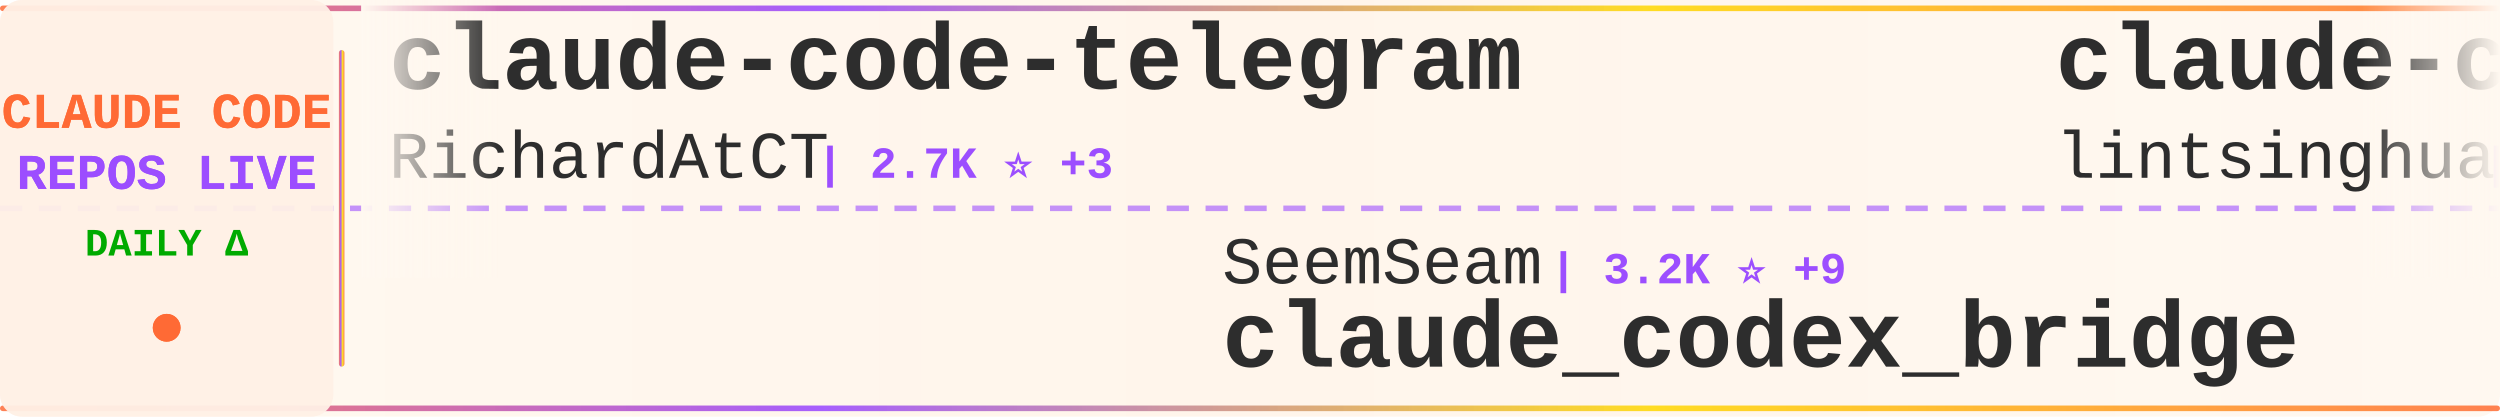
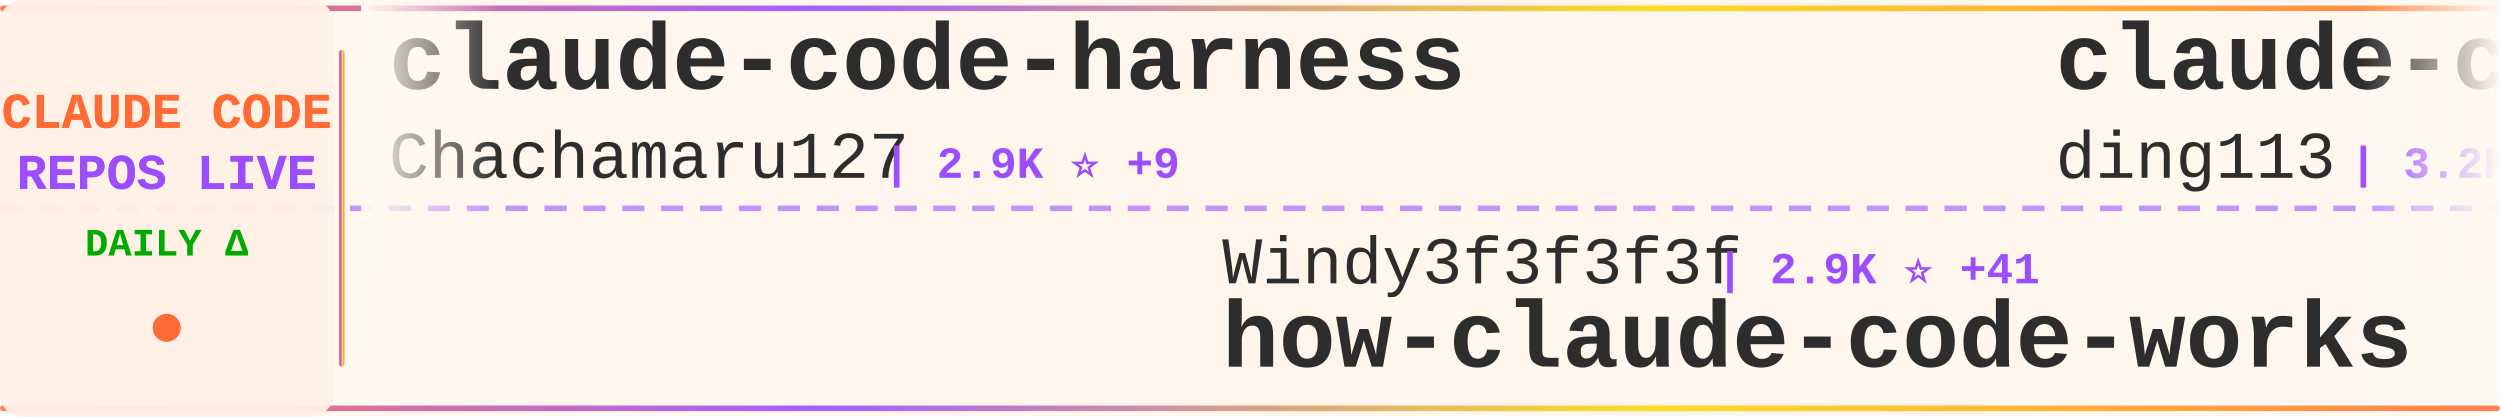
<svg xmlns="http://www.w3.org/2000/svg" width="900" height="150">
  <defs>
    <linearGradient id="tickerBg" x1="0%" y1="0%" x2="100%" y2="0%">
      <stop offset="0%" style="stop-color:#fff8f0;stop-opacity:0.98" />
      <stop offset="50%" style="stop-color:#fff5eb;stop-opacity:1" />
      <stop offset="100%" style="stop-color:#fff8f0;stop-opacity:0.98" />
    </linearGradient>
    <linearGradient id="borderGrad" x1="0%" y1="0%" x2="100%" y2="0%">
      <stop offset="0%" style="stop-color:#FF6B35;stop-opacity:0.85">
        <animate attributeName="stop-opacity" values="0.85;1;0.85" dur="2s" repeatCount="indefinite" />
      </stop>
      <stop offset="33%" style="stop-color:#9C4EFF;stop-opacity:0.9">
        <animate attributeName="stop-opacity" values="0.9;1;0.9" dur="2.2s" repeatCount="indefinite" />
      </stop>
      <stop offset="66%" style="stop-color:#FFD700;stop-opacity:0.85">
        <animate attributeName="stop-opacity" values="0.85;1;0.85" dur="1.8s" repeatCount="indefinite" />
      </stop>
      <stop offset="100%" style="stop-color:#FF6B35;stop-opacity:0.85">
        <animate attributeName="stop-opacity" values="0.85;1;0.85" dur="2s" repeatCount="indefinite" />
      </stop>
    </linearGradient>
    <filter id="textGlow">
      <feGaussianBlur stdDeviation="0.15" result="coloredBlur" />
      <feMerge>
        <feMergeNode in="coloredBlur" />
        <feMergeNode in="SourceGraphic" />
      </feMerge>
    </filter>
    <filter id="metricGlow">
      <feGaussianBlur stdDeviation="0.2" result="coloredBlur" />
      <feMerge>
        <feMergeNode in="coloredBlur" />
        <feMergeNode in="SourceGraphic" />
      </feMerge>
    </filter>
    <linearGradient id="leftFade" x1="0%" y1="0%" x2="100%" y2="0%">
      <stop offset="0%" style="stop-color:#fff8f0;stop-opacity:1" />
      <stop offset="100%" style="stop-color:#fff8f0;stop-opacity:0" />
    </linearGradient>
    <linearGradient id="rightFade" x1="0%" y1="0%" x2="100%" y2="0%">
      <stop offset="0%" style="stop-color:#fff8f0;stop-opacity:0" />
      <stop offset="100%" style="stop-color:#fff8f0;stop-opacity:1" />
    </linearGradient>
  </defs>
  <rect width="900" height="150" fill="url(#tickerBg)" rx="8" />
  <rect x="0" y="2" width="900" height="2" fill="url(#borderGrad)" rx="1" />
  <rect x="0" y="146" width="900" height="2" fill="url(#borderGrad)" rx="1" />
  <line x1="0" y1="75" x2="900" y2="75" stroke="#9C4EFF" stroke-width="2" stroke-dasharray="8 6" opacity="0.6" />
  <rect x="0" y="0" width="120" height="150" fill="#fff0e6" opacity="0.95" rx="8" />
  <text x="60" y="46" font-family="'Courier New', monospace" font-size="18" font-weight="bold" fill="#FF6B35" text-anchor="middle" filter="url(#textGlow)">
    CLAUDE CODE
  </text>
  <text x="60" y="68" font-family="'Courier New', monospace" font-size="18" font-weight="bold" fill="#9C4EFF" text-anchor="middle" filter="url(#textGlow)">
    REPOS LIVE
  </text>
  <text x="60" y="92" font-family="'Courier New', monospace" font-size="14" font-weight="bold" fill="#00aa00" text-anchor="middle">
    DAILY Δ
  </text>
  <circle cx="60" cy="118" r="5" fill="#FF6B35" filter="url(#metricGlow)">
    <animate attributeName="r" values="4;6;4" dur="1.5s" repeatCount="indefinite" />
    <animate attributeName="opacity" values="0.6;1;0.6" dur="1.5s" repeatCount="indefinite" />
  </circle>
  <rect x="122" y="18" width="2" height="114" fill="url(#borderGrad)" rx="1" />
  <clipPath id="tickerClip">
    <rect x="130" y="0" width="770" height="150" />
  </clipPath>
  <g clip-path="url(#tickerClip)">
    <g id="tickerItems">
      <animateTransform attributeName="transform" attributeType="XML" type="translate" from="0 0" to="-3000 0" dur="54s" repeatCount="indefinite" />
      <g transform="translate(0, 0)">
-         <text x="140" y="32" font-family="'Courier New', monospace" font-size="34" font-weight="bold" fill="#2d2d2d">claude-code-telegram</text>
-         <text x="140" y="64" font-family="'Courier New', monospace" font-size="24" font-weight="normal" fill="#2d2d2d" opacity="1.0">RichardAtCT</text>
-         <text x="294" y="64" font-family="'Courier New', monospace" font-size="16" font-weight="bold" fill="#9C4EFF"> | 2.7K ⭐ +3</text>
+         <text x="140" y="32" font-family="'Courier New', monospace" font-size="34" font-weight="bold" fill="#2d2d2d">claude-code-harness</text>
+         <text x="140" y="64" font-family="'Courier New', monospace" font-size="24" font-weight="normal" fill="#2d2d2d" opacity="1.0">Chachamaru127</text>
+         <text x="318" y="64" font-family="'Courier New', monospace" font-size="16" font-weight="bold" fill="#9C4EFF"> | 2.9K ⭐ +9</text>
      </g>
      <g transform="translate(300, 0)">
-         <text x="140" y="102" font-family="'Courier New', monospace" font-size="24" font-weight="normal" fill="#2d2d2d" opacity="1.0">SeemSeam</text>
-         <text x="258" y="102" font-family="'Courier New', monospace" font-size="16" font-weight="bold" fill="#9C4EFF"> | 3.2K ⭐ +9</text>
-         <text x="140" y="132" font-family="'Courier New', monospace" font-size="34" font-weight="bold" fill="#2d2d2d">claude_codex_bridge</text>
+         <text x="140" y="102" font-family="'Courier New', monospace" font-size="24" font-weight="normal" fill="#2d2d2d" opacity="1.0">Windy3f3f3f3f</text>
+         <text x="318" y="102" font-family="'Courier New', monospace" font-size="16" font-weight="bold" fill="#9C4EFF"> | 2.9K ⭐ +41</text>
+         <text x="140" y="132" font-family="'Courier New', monospace" font-size="34" font-weight="bold" fill="#2d2d2d">how-claude-code-works</text>
      </g>
      <g transform="translate(600, 0)">
-         <text x="140" y="32" font-family="'Courier New', monospace" font-size="34" font-weight="bold" fill="#2d2d2d">claude-code-book</text>
-         <text x="140" y="64" font-family="'Courier New', monospace" font-size="24" font-weight="normal" fill="#2d2d2d" opacity="1.0">lintsinghua</text>
-         <text x="294" y="64" font-family="'Courier New', monospace" font-size="16" font-weight="bold" fill="#9C4EFF"> | 3.8K ⭐ +13</text>
+         <text x="140" y="32" font-family="'Courier New', monospace" font-size="34" font-weight="bold" fill="#2d2d2d">claude-code-hub</text>
+         <text x="140" y="64" font-family="'Courier New', monospace" font-size="24" font-weight="normal" fill="#2d2d2d" opacity="1.0">ding113</text>
+         <text x="246" y="64" font-family="'Courier New', monospace" font-size="16" font-weight="bold" fill="#9C4EFF"> | 3.2K ⭐ +6</text>
      </g>
      <g transform="translate(900, 0)">
-         <text x="140" y="102" font-family="'Courier New', monospace" font-size="24" font-weight="normal" fill="#2d2d2d" opacity="1.0">Yuyz0112</text>
-         <text x="258" y="102" font-family="'Courier New', monospace" font-size="16" font-weight="bold" fill="#9C4EFF"> | 2.4K ⭐</text>
-         <text x="140" y="132" font-family="'Courier New', monospace" font-size="34" font-weight="bold" fill="#2d2d2d">claude-code-reverse</text>
+         <text x="140" y="102" font-family="'Courier New', monospace" font-size="24" font-weight="normal" fill="#2d2d2d" opacity="1.0">LING71671</text>
+         <text x="270" y="102" font-family="'Courier New', monospace" font-size="16" font-weight="bold" fill="#9C4EFF"> | 905 ⭐ +1</text>
+         <text x="140" y="132" font-family="'Courier New', monospace" font-size="34" font-weight="bold" fill="#2d2d2d">Open-ClaudeCode</text>
      </g>
      <g transform="translate(1200, 0)">
-         <text x="140" y="32" font-family="'Courier New', monospace" font-size="34" font-weight="bold" fill="#2d2d2d">Claude-Code-Workflow</text>
-         <text x="140" y="64" font-family="'Courier New', monospace" font-size="24" font-weight="normal" fill="#2d2d2d" opacity="1.0">catlog22</text>
-         <text x="258" y="64" font-family="'Courier New', monospace" font-size="16" font-weight="bold" fill="#9C4EFF"> | 2.1K ⭐ +1</text>
+         <text x="140" y="32" font-family="'Courier New', monospace" font-size="34" font-weight="bold" fill="#2d2d2d">claude-code-video-toolki...</text>
+         <text x="140" y="64" font-family="'Courier New', monospace" font-size="24" font-weight="normal" fill="#2d2d2d" opacity="1.0">digitalsamba</text>
+         <text x="306" y="64" font-family="'Courier New', monospace" font-size="16" font-weight="bold" fill="#9C4EFF"> | 1.6K ⭐ +5</text>
      </g>
      <g transform="translate(1500, 0)">
-         <text x="140" y="102" font-family="'Courier New', monospace" font-size="24" font-weight="normal" fill="#2d2d2d" opacity="1.0">1rgs</text>
-         <text x="210" y="102" font-family="'Courier New', monospace" font-size="16" font-weight="bold" fill="#9C4EFF"> | 3.7K ⭐ +2</text>
-         <text x="140" y="132" font-family="'Courier New', monospace" font-size="34" font-weight="bold" fill="#2d2d2d">claude-code-proxy</text>
+         <text x="140" y="102" font-family="'Courier New', monospace" font-size="24" font-weight="normal" fill="#2d2d2d" opacity="1.0">https-deeplearning-ai</text>
+         <text x="414" y="102" font-family="'Courier New', monospace" font-size="16" font-weight="bold" fill="#9C4EFF"> | 533 ⭐</text>
+         <text x="140" y="132" font-family="'Courier New', monospace" font-size="34" font-weight="bold" fill="#2d2d2d">sc-claude-code-files</text>
      </g>
      <g transform="translate(1800, 0)">
-         <text x="140" y="32" font-family="'Courier New', monospace" font-size="34" font-weight="bold" fill="#2d2d2d">how-claude-code-works</text>
-         <text x="140" y="64" font-family="'Courier New', monospace" font-size="24" font-weight="normal" fill="#2d2d2d" opacity="1.0">Windy3f3f3f3f</text>
-         <text x="318" y="64" font-family="'Courier New', monospace" font-size="16" font-weight="bold" fill="#9C4EFF"> | 2.9K ⭐ +55</text>
+         <text x="140" y="32" font-family="'Courier New', monospace" font-size="34" font-weight="bold" fill="#2d2d2d">claude-code-templates</text>
+         <text x="140" y="64" font-family="'Courier New', monospace" font-size="24" font-weight="normal" fill="#2d2d2d" opacity="1.0">davila7</text>
+         <text x="246" y="64" font-family="'Courier New', monospace" font-size="16" font-weight="bold" fill="#9C4EFF"> | 28.4K ⭐ +27</text>
      </g>
      <g transform="translate(2100, 0)">
-         <text x="140" y="102" font-family="'Courier New', monospace" font-size="24" font-weight="normal" fill="#2d2d2d" opacity="1.0">jeremylongshore</text>
-         <text x="342" y="102" font-family="'Courier New', monospace" font-size="16" font-weight="bold" fill="#9C4EFF"> | 2.5K ⭐ +3</text>
-         <text x="140" y="132" font-family="'Courier New', monospace" font-size="34" font-weight="bold" fill="#2d2d2d">claude-code-plugins-plus...</text>
+         <text x="140" y="102" font-family="'Courier New', monospace" font-size="24" font-weight="normal" fill="#2d2d2d" opacity="1.0">pengchengneo</text>
+         <text x="306" y="102" font-family="'Courier New', monospace" font-size="16" font-weight="bold" fill="#9C4EFF"> | 1.6K ⭐ +2</text>
+         <text x="140" y="132" font-family="'Courier New', monospace" font-size="34" font-weight="bold" fill="#2d2d2d">Claude-Code</text>
      </g>
      <g transform="translate(2400, 0)">
-         <text x="140" y="32" font-family="'Courier New', monospace" font-size="34" font-weight="bold" fill="#2d2d2d">claude-code-router</text>
-         <text x="140" y="64" font-family="'Courier New', monospace" font-size="24" font-weight="normal" fill="#2d2d2d" opacity="1.0">musistudio</text>
-         <text x="282" y="64" font-family="'Courier New', monospace" font-size="16" font-weight="bold" fill="#9C4EFF"> | 35.5K ⭐ +33</text>
+         <text x="140" y="32" font-family="'Courier New', monospace" font-size="34" font-weight="bold" fill="#2d2d2d">ralph-claude-code</text>
+         <text x="140" y="64" font-family="'Courier New', monospace" font-size="24" font-weight="normal" fill="#2d2d2d" opacity="1.0">frankbria</text>
+         <text x="270" y="64" font-family="'Courier New', monospace" font-size="16" font-weight="bold" fill="#9C4EFF"> | 9.5K ⭐ +5</text>
      </g>
      <g transform="translate(2700, 0)">
-         <text x="140" y="102" font-family="'Courier New', monospace" font-size="24" font-weight="normal" fill="#2d2d2d" opacity="1.0">KPR111</text>
-         <text x="234" y="102" font-family="'Courier New', monospace" font-size="16" font-weight="bold" fill="#9C4EFF"> | 18 ⭐</text>
-         <text x="140" y="132" font-family="'Courier New', monospace" font-size="34" font-weight="bold" fill="#2d2d2d">Claude-Code</text>
+         <text x="140" y="102" font-family="'Courier New', monospace" font-size="24" font-weight="normal" fill="#2d2d2d" opacity="1.0">centminmod</text>
+         <text x="282" y="102" font-family="'Courier New', monospace" font-size="16" font-weight="bold" fill="#9C4EFF"> | 2.4K ⭐ +1</text>
+         <text x="140" y="132" font-family="'Courier New', monospace" font-size="34" font-weight="bold" fill="#2d2d2d">my-claude-code-setup</text>
      </g>
      <g transform="translate(3000, 0)">
-         <text x="140" y="32" font-family="'Courier New', monospace" font-size="34" font-weight="bold" fill="#2d2d2d">claude-code-telegram</text>
-         <text x="140" y="64" font-family="'Courier New', monospace" font-size="24" font-weight="normal" fill="#2d2d2d" opacity="1.0">RichardAtCT</text>
-         <text x="294" y="64" font-family="'Courier New', monospace" font-size="16" font-weight="bold" fill="#9C4EFF"> | 2.7K ⭐ +3</text>
+         <text x="140" y="32" font-family="'Courier New', monospace" font-size="34" font-weight="bold" fill="#2d2d2d">claude-code-harness</text>
+         <text x="140" y="64" font-family="'Courier New', monospace" font-size="24" font-weight="normal" fill="#2d2d2d" opacity="1.0">Chachamaru127</text>
+         <text x="318" y="64" font-family="'Courier New', monospace" font-size="16" font-weight="bold" fill="#9C4EFF"> | 2.9K ⭐ +9</text>
      </g>
      <g transform="translate(3300, 0)">
-         <text x="140" y="102" font-family="'Courier New', monospace" font-size="24" font-weight="normal" fill="#2d2d2d" opacity="1.0">SeemSeam</text>
-         <text x="258" y="102" font-family="'Courier New', monospace" font-size="16" font-weight="bold" fill="#9C4EFF"> | 3.2K ⭐ +9</text>
-         <text x="140" y="132" font-family="'Courier New', monospace" font-size="34" font-weight="bold" fill="#2d2d2d">claude_codex_bridge</text>
+         <text x="140" y="102" font-family="'Courier New', monospace" font-size="24" font-weight="normal" fill="#2d2d2d" opacity="1.0">Windy3f3f3f3f</text>
+         <text x="318" y="102" font-family="'Courier New', monospace" font-size="16" font-weight="bold" fill="#9C4EFF"> | 2.9K ⭐ +41</text>
+         <text x="140" y="132" font-family="'Courier New', monospace" font-size="34" font-weight="bold" fill="#2d2d2d">how-claude-code-works</text>
      </g>
      <g transform="translate(3600, 0)">
-         <text x="140" y="32" font-family="'Courier New', monospace" font-size="34" font-weight="bold" fill="#2d2d2d">claude-code-book</text>
-         <text x="140" y="64" font-family="'Courier New', monospace" font-size="24" font-weight="normal" fill="#2d2d2d" opacity="1.0">lintsinghua</text>
-         <text x="294" y="64" font-family="'Courier New', monospace" font-size="16" font-weight="bold" fill="#9C4EFF"> | 3.8K ⭐ +13</text>
+         <text x="140" y="32" font-family="'Courier New', monospace" font-size="34" font-weight="bold" fill="#2d2d2d">claude-code-hub</text>
+         <text x="140" y="64" font-family="'Courier New', monospace" font-size="24" font-weight="normal" fill="#2d2d2d" opacity="1.0">ding113</text>
+         <text x="246" y="64" font-family="'Courier New', monospace" font-size="16" font-weight="bold" fill="#9C4EFF"> | 3.2K ⭐ +6</text>
      </g>
      <g transform="translate(3900, 0)">
-         <text x="140" y="102" font-family="'Courier New', monospace" font-size="24" font-weight="normal" fill="#2d2d2d" opacity="1.0">Yuyz0112</text>
-         <text x="258" y="102" font-family="'Courier New', monospace" font-size="16" font-weight="bold" fill="#9C4EFF"> | 2.4K ⭐</text>
-         <text x="140" y="132" font-family="'Courier New', monospace" font-size="34" font-weight="bold" fill="#2d2d2d">claude-code-reverse</text>
+         <text x="140" y="102" font-family="'Courier New', monospace" font-size="24" font-weight="normal" fill="#2d2d2d" opacity="1.0">LING71671</text>
+         <text x="270" y="102" font-family="'Courier New', monospace" font-size="16" font-weight="bold" fill="#9C4EFF"> | 905 ⭐ +1</text>
+         <text x="140" y="132" font-family="'Courier New', monospace" font-size="34" font-weight="bold" fill="#2d2d2d">Open-ClaudeCode</text>
      </g>
    </g>
  </g>
  <rect x="130" y="0" width="50" height="100" fill="url(#leftFade)" />
  <rect x="850" y="0" width="50" height="100" fill="url(#rightFade)" />
</svg>
